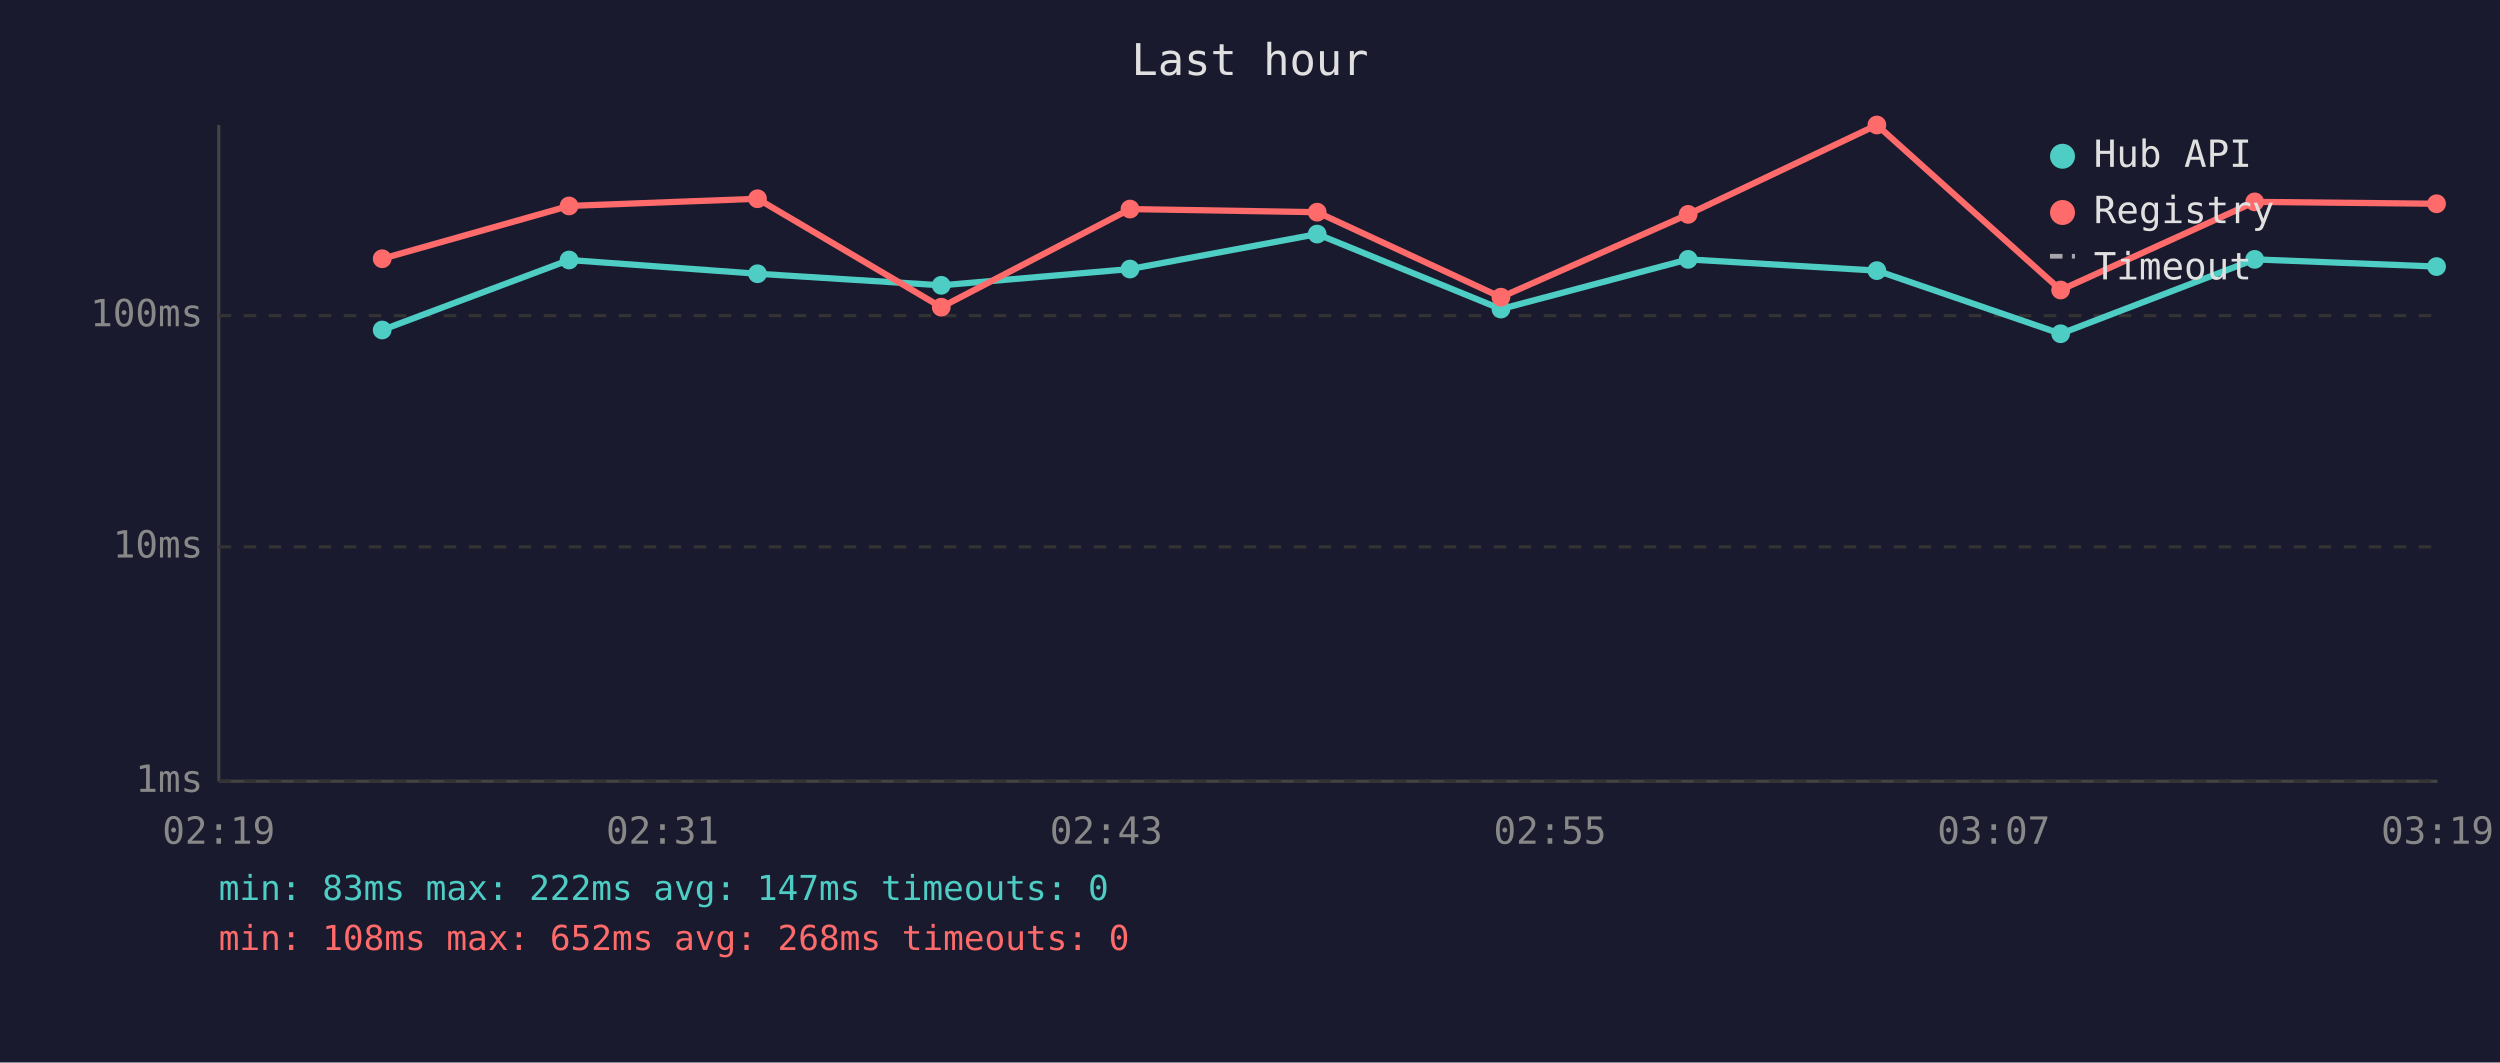
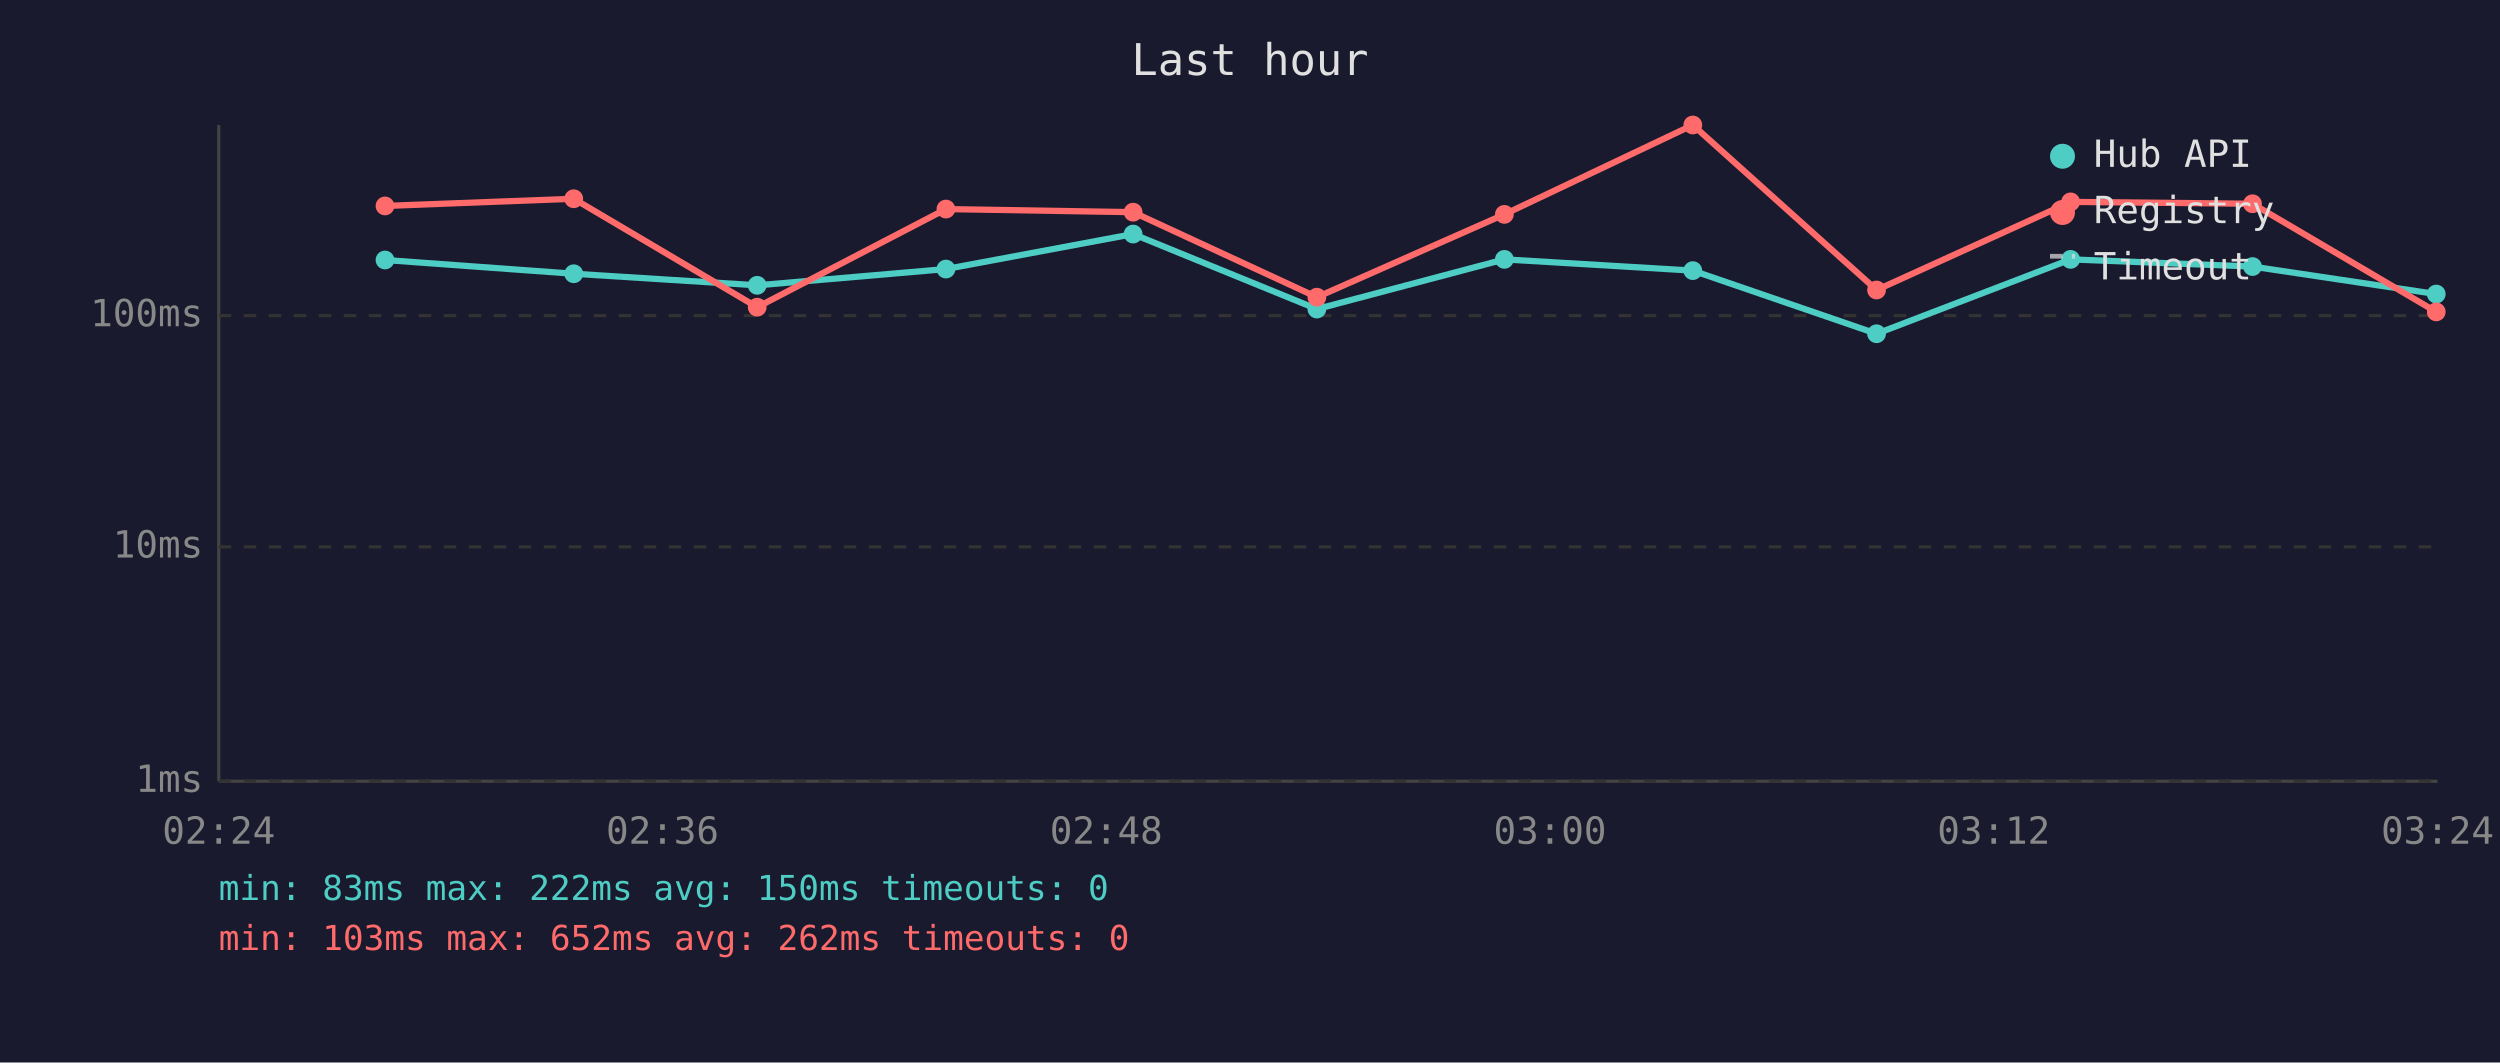
<svg xmlns="http://www.w3.org/2000/svg" viewBox="0 0 800 340" font-family="monospace" font-size="12">
  <rect width="800" height="340" fill="#1a1a2e" />
  <text x="400" y="24" fill="#e0e0e0" font-size="14" text-anchor="middle">Last hour</text>
  <line x1="70" y1="40" x2="70" y2="250" stroke="#444" stroke-width="1" />
  <line x1="70" y1="250" x2="780" y2="250" stroke="#444" stroke-width="1" />
  <line x1="70" y1="250" x2="780" y2="250" stroke="#333" stroke-width="1" stroke-dasharray="4" />
  <text x="65" y="250" fill="#888" text-anchor="end" dominant-baseline="middle">1ms</text>
  <line x1="70" y1="175" x2="780" y2="175" stroke="#333" stroke-width="1" stroke-dasharray="4" />
  <text x="65" y="175" fill="#888" text-anchor="end" dominant-baseline="middle">10ms</text>
  <line x1="70" y1="101" x2="780" y2="101" stroke="#333" stroke-width="1" stroke-dasharray="4" />
  <text x="65" y="101" fill="#888" text-anchor="end" dominant-baseline="middle">100ms</text>
-   <text x="70" y="270" fill="#888" text-anchor="middle">02:19</text>
-   <text x="212" y="270" fill="#888" text-anchor="middle">02:31</text>
-   <text x="354" y="270" fill="#888" text-anchor="middle">02:43</text>
-   <text x="496" y="270" fill="#888" text-anchor="middle">02:55</text>
-   <text x="638" y="270" fill="#888" text-anchor="middle">03:07</text>
-   <text x="780" y="270" fill="#888" text-anchor="middle">03:19</text>
-   <polyline points="122.3,105.6 182.1,83.2 242.4,87.6 301.2,91.3 361.6,86.1 421.5,74.9 480.3,98.9 540.2,83.0 600.6,86.6 659.4,106.8 721.5,83.0 779.7,85.3" fill="none" stroke="#4ecdc4" stroke-width="2" opacity="1" />
-   <circle cx="122.3" cy="105.6" r="3" fill="#4ecdc4" />
-   <circle cx="182.1" cy="83.2" r="3" fill="#4ecdc4" />
-   <circle cx="242.4" cy="87.6" r="3" fill="#4ecdc4" />
-   <circle cx="301.2" cy="91.3" r="3" fill="#4ecdc4" />
-   <circle cx="361.6" cy="86.1" r="3" fill="#4ecdc4" />
-   <circle cx="421.5" cy="74.9" r="3" fill="#4ecdc4" />
-   <circle cx="480.3" cy="98.9" r="3" fill="#4ecdc4" />
-   <circle cx="540.2" cy="83.0" r="3" fill="#4ecdc4" />
-   <circle cx="600.6" cy="86.6" r="3" fill="#4ecdc4" />
-   <circle cx="659.4" cy="106.8" r="3" fill="#4ecdc4" />
-   <circle cx="721.5" cy="83.0" r="3" fill="#4ecdc4" />
-   <circle cx="779.7" cy="85.3" r="3" fill="#4ecdc4" />
-   <polyline points="122.3,82.8 182.1,65.9 242.4,63.6 301.2,98.3 361.6,66.9 421.5,67.9 480.3,95.1 540.2,68.6 600.6,40.0 659.4,92.8 721.5,64.6 779.7,65.2" fill="none" stroke="#ff6b6b" stroke-width="2" opacity="1" />
-   <circle cx="122.3" cy="82.8" r="3" fill="#ff6b6b" />
-   <circle cx="182.1" cy="65.9" r="3" fill="#ff6b6b" />
-   <circle cx="242.4" cy="63.6" r="3" fill="#ff6b6b" />
-   <circle cx="301.2" cy="98.3" r="3" fill="#ff6b6b" />
-   <circle cx="361.6" cy="66.9" r="3" fill="#ff6b6b" />
-   <circle cx="421.5" cy="67.9" r="3" fill="#ff6b6b" />
-   <circle cx="480.3" cy="95.1" r="3" fill="#ff6b6b" />
-   <circle cx="540.2" cy="68.6" r="3" fill="#ff6b6b" />
-   <circle cx="600.6" cy="40.0" r="3" fill="#ff6b6b" />
-   <circle cx="659.4" cy="92.8" r="3" fill="#ff6b6b" />
-   <circle cx="721.5" cy="64.6" r="3" fill="#ff6b6b" />
-   <circle cx="779.7" cy="65.2" r="3" fill="#ff6b6b" />
+   <text x="70" y="270" fill="#888" text-anchor="middle">02:24</text>
+   <text x="212" y="270" fill="#888" text-anchor="middle">02:36</text>
+   <text x="354" y="270" fill="#888" text-anchor="middle">02:48</text>
+   <text x="496" y="270" fill="#888" text-anchor="middle">03:00</text>
+   <text x="638" y="270" fill="#888" text-anchor="middle">03:12</text>
+   <text x="780" y="270" fill="#888" text-anchor="middle">03:24</text>
+   <polyline points="123.2,83.2 183.6,87.6 242.3,91.3 302.7,86.1 362.6,74.9 421.4,98.9 481.4,83.0 541.7,86.6 600.5,106.8 662.6,83.0 720.8,85.3 779.6,94.1" fill="none" stroke="#4ecdc4" stroke-width="2" opacity="1" />
+   <circle cx="123.2" cy="83.2" r="3" fill="#4ecdc4" />
+   <circle cx="183.6" cy="87.6" r="3" fill="#4ecdc4" />
+   <circle cx="242.3" cy="91.3" r="3" fill="#4ecdc4" />
+   <circle cx="302.7" cy="86.1" r="3" fill="#4ecdc4" />
+   <circle cx="362.6" cy="74.9" r="3" fill="#4ecdc4" />
+   <circle cx="421.4" cy="98.9" r="3" fill="#4ecdc4" />
+   <circle cx="481.4" cy="83.0" r="3" fill="#4ecdc4" />
+   <circle cx="541.7" cy="86.6" r="3" fill="#4ecdc4" />
+   <circle cx="600.5" cy="106.8" r="3" fill="#4ecdc4" />
+   <circle cx="662.6" cy="83.0" r="3" fill="#4ecdc4" />
+   <circle cx="720.8" cy="85.3" r="3" fill="#4ecdc4" />
+   <circle cx="779.6" cy="94.1" r="3" fill="#4ecdc4" />
+   <polyline points="123.2,65.9 183.6,63.6 242.3,98.3 302.7,66.9 362.6,67.9 421.4,95.1 481.4,68.6 541.7,40.0 600.5,92.8 662.6,64.6 720.8,65.2 779.6,99.8" fill="none" stroke="#ff6b6b" stroke-width="2" opacity="1" />
+   <circle cx="123.2" cy="65.9" r="3" fill="#ff6b6b" />
+   <circle cx="183.6" cy="63.6" r="3" fill="#ff6b6b" />
+   <circle cx="242.3" cy="98.3" r="3" fill="#ff6b6b" />
+   <circle cx="302.7" cy="66.9" r="3" fill="#ff6b6b" />
+   <circle cx="362.6" cy="67.9" r="3" fill="#ff6b6b" />
+   <circle cx="421.4" cy="95.1" r="3" fill="#ff6b6b" />
+   <circle cx="481.4" cy="68.6" r="3" fill="#ff6b6b" />
+   <circle cx="541.7" cy="40.0" r="3" fill="#ff6b6b" />
+   <circle cx="600.5" cy="92.8" r="3" fill="#ff6b6b" />
+   <circle cx="662.6" cy="64.6" r="3" fill="#ff6b6b" />
+   <circle cx="720.8" cy="65.2" r="3" fill="#ff6b6b" />
+   <circle cx="779.6" cy="99.8" r="3" fill="#ff6b6b" />
  <circle cx="660" cy="50" r="4" fill="#4ecdc4" />
  <text x="670" y="50" fill="#e0e0e0" dominant-baseline="middle">Hub API</text>
  <circle cx="660" cy="68" r="4" fill="#ff6b6b" />
  <text x="670" y="68" fill="#e0e0e0" dominant-baseline="middle">Registry</text>
  <line x1="656" y1="82" x2="664" y2="82" stroke="#e0e0e0" stroke-width="1.5" stroke-dasharray="4,3" opacity="0.7" />
  <text x="670" y="86" fill="#e0e0e0" dominant-baseline="middle">Timeout</text>
-   <text x="70" y="288" fill="#4ecdc4" font-size="11">min: 83ms  max: 222ms  avg: 147ms  timeouts: 0</text>
-   <text x="70" y="304" fill="#ff6b6b" font-size="11">min: 108ms  max: 652ms  avg: 268ms  timeouts: 0</text>
+   <text x="70" y="288" fill="#4ecdc4" font-size="11">min: 83ms  max: 222ms  avg: 150ms  timeouts: 0</text>
+   <text x="70" y="304" fill="#ff6b6b" font-size="11">min: 103ms  max: 652ms  avg: 262ms  timeouts: 0</text>
</svg>
